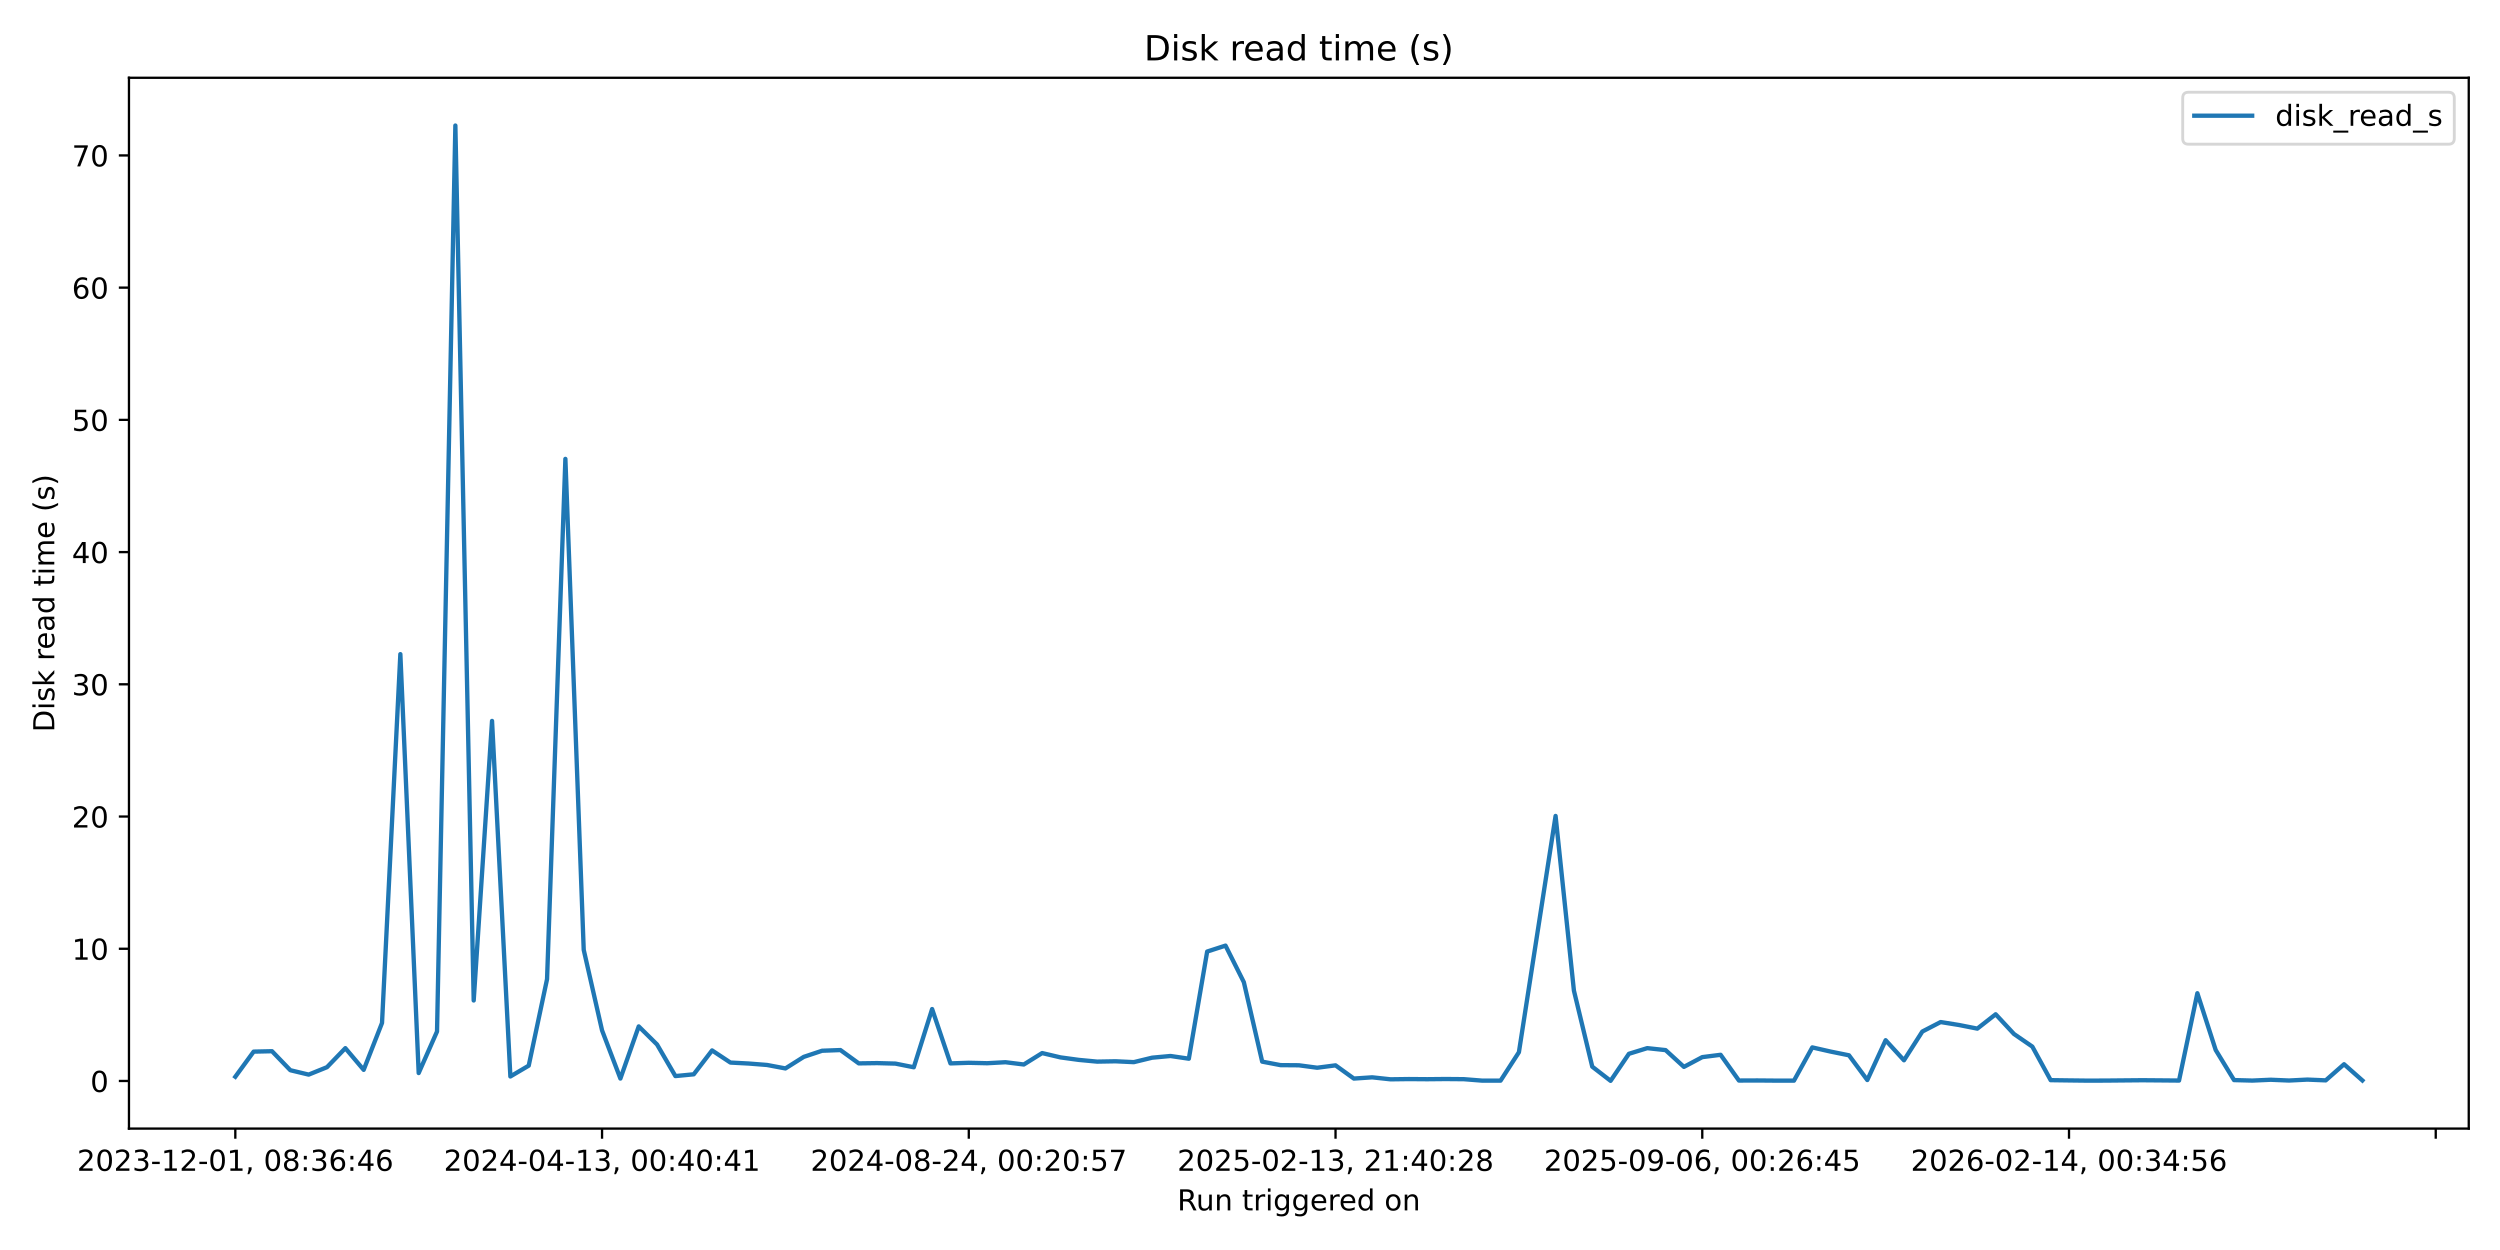
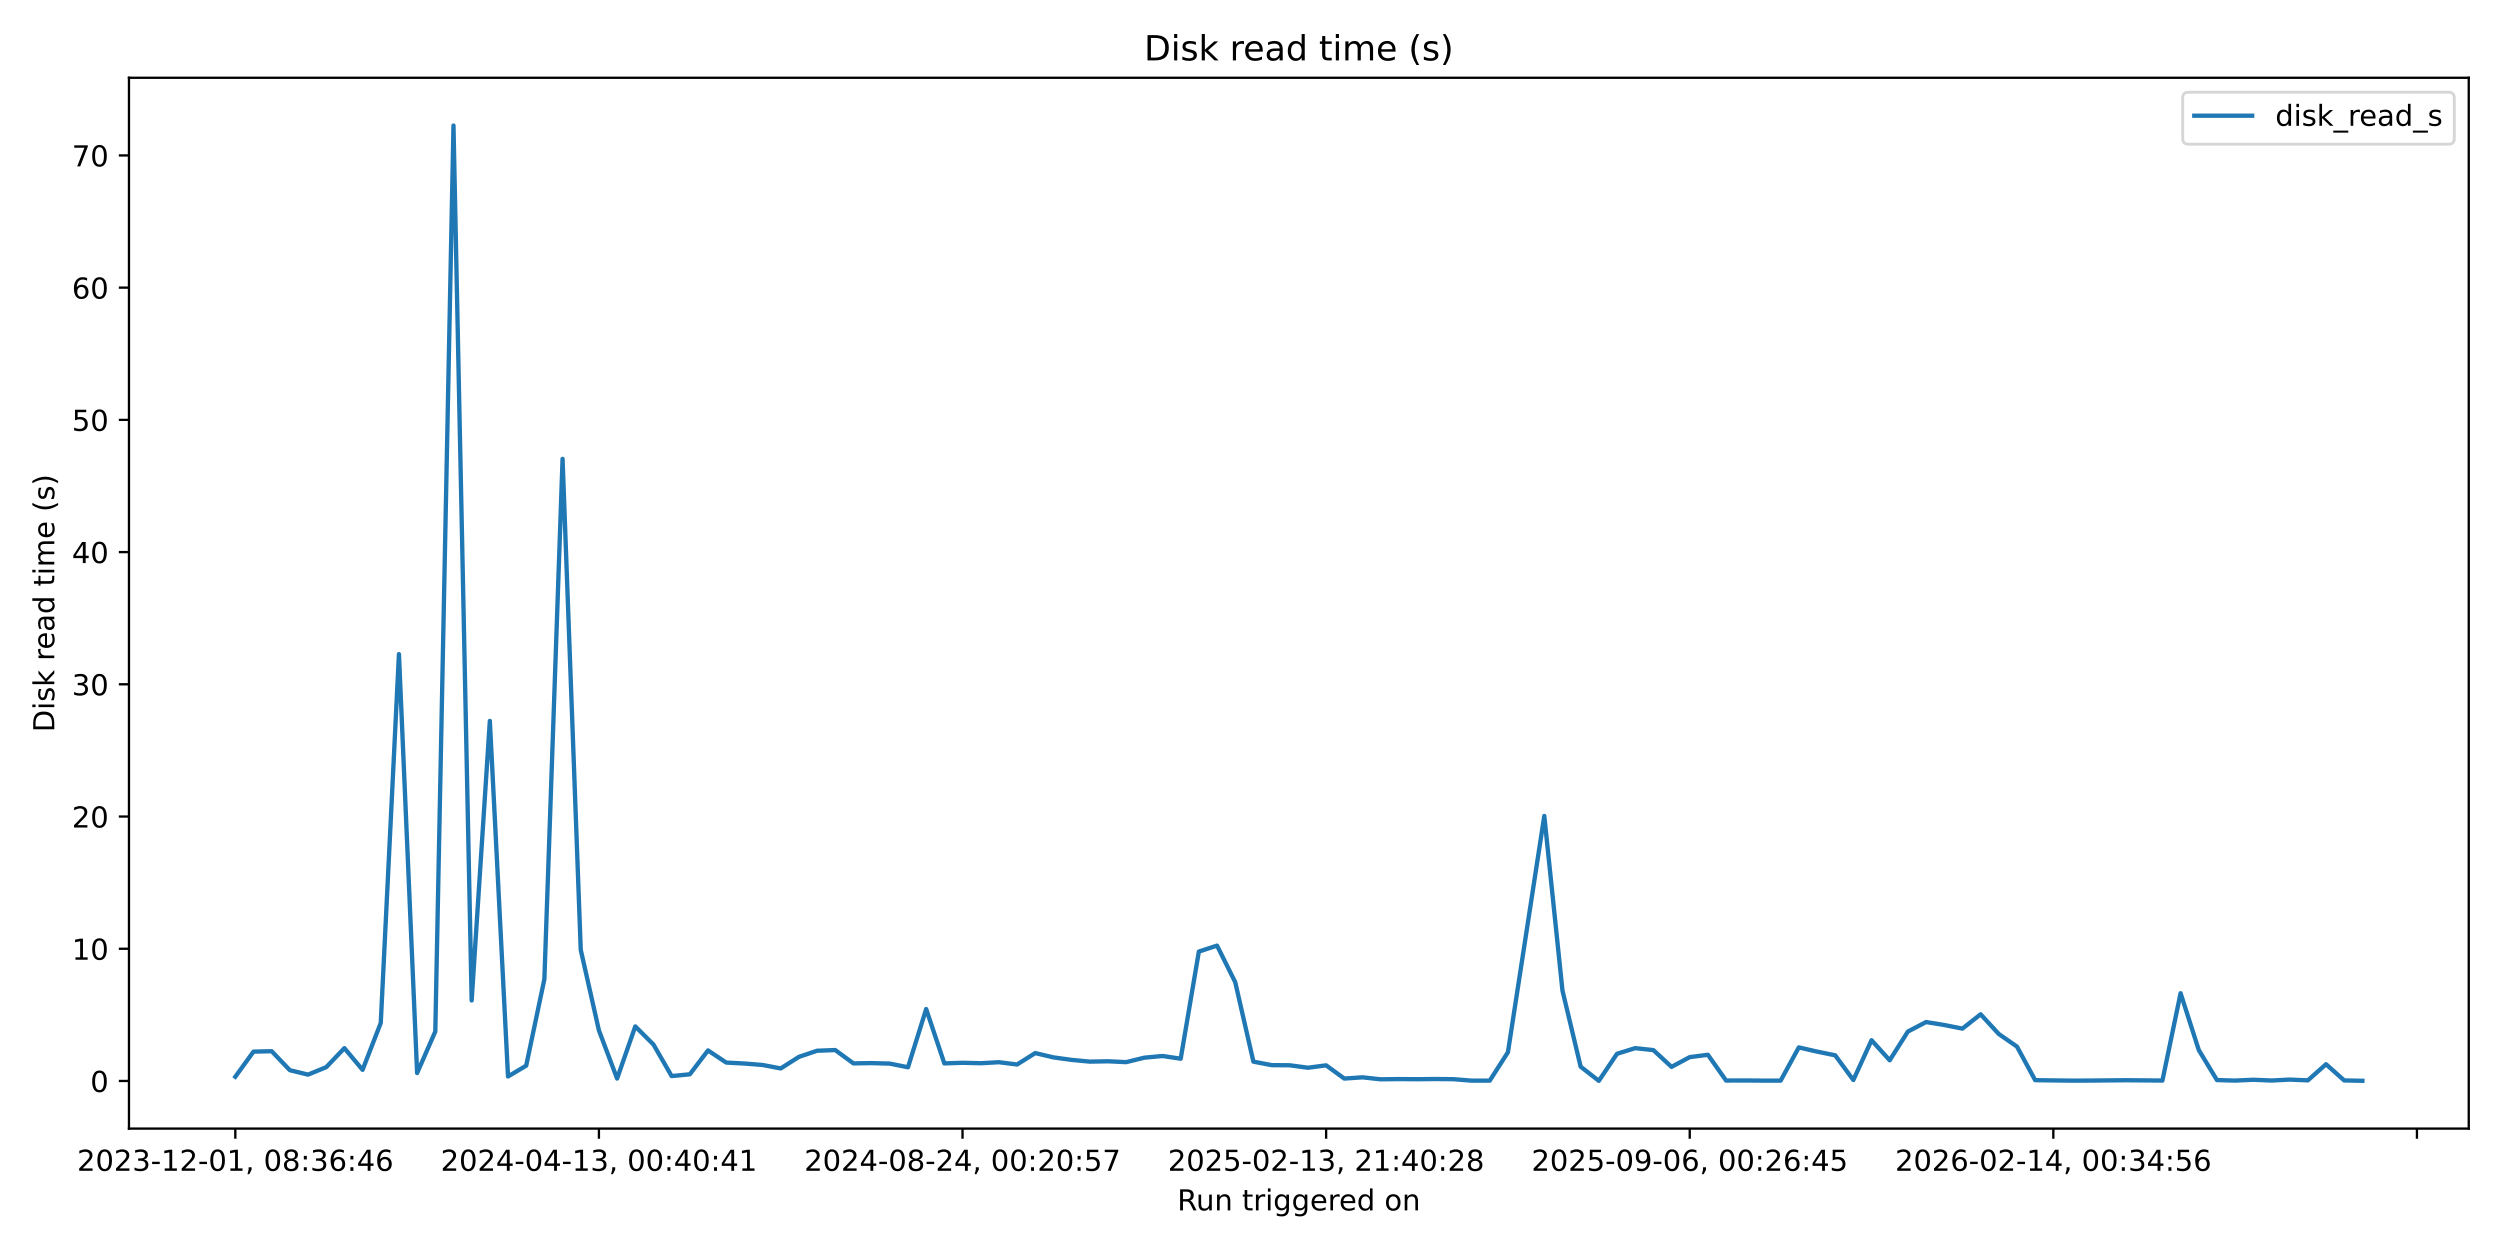
<svg xmlns="http://www.w3.org/2000/svg" xmlns:xlink="http://www.w3.org/1999/xlink" width="864pt" height="432pt" viewBox="0 0 864 432" version="1.1">
  <defs>
    <style type="text/css">*{stroke-linejoin: round; stroke-linecap: butt}</style>
  </defs>
  <g id="figure_1">
    <g id="patch_1">
      <path d="M 0 432  L 864 432  L 864 0  L 0 0  z " style="fill: #ffffff" />
    </g>
    <g id="axes_1">
      <g id="patch_2">
        <path d="M 44.57 390.04  L 853.2 390.04  L 853.2 26.88  L 44.57 26.88  z " style="fill: #ffffff" />
      </g>
      <g id="matplotlib.axis_1">
        <g id="xtick_1">
          <g id="line2d_1">
            <defs>
-               <path id="mb5b888c099" d="M 0 0  L 0 3.5  " style="stroke: #000000; stroke-width: 0.8" />
+               <path id="m5e1fecf6b5" d="M 0 0  L 0 3.5  " style="stroke: #000000; stroke-width: 0.8" />
            </defs>
            <g>
-               <use xlink:href="#mb5b888c099" x="81.326" y="390.04" style="stroke: #000000; stroke-width: 0.8" />
+               <use xlink:href="#m5e1fecf6b5" x="81.326" y="390.04" style="stroke: #000000; stroke-width: 0.8" />
            </g>
          </g>
          <g id="text_1">
            <g transform="translate(26.63372 404.6384) scale(0.1 -0.1)">
              <defs>
                <path id="DejaVuSans-32" d="M 1228 531  L 3431 531  L 3431 0  L 469 0  L 469 531  Q 828 903 1448 1529  Q 2069 2156 2228 2338  Q 2531 2678 2651 2914  Q 2772 3150 2772 3378  Q 2772 3750 2511 3984  Q 2250 4219 1831 4219  Q 1534 4219 1204 4116  Q 875 4013 500 3803  L 500 4441  Q 881 4594 1212 4672  Q 1544 4750 1819 4750  Q 2544 4750 2975 4387  Q 3406 4025 3406 3419  Q 3406 3131 3298 2873  Q 3191 2616 2906 2266  Q 2828 2175 2409 1742  Q 1991 1309 1228 531  z " transform="scale(0.015625)" />
                <path id="DejaVuSans-30" d="M 2034 4250  Q 1547 4250 1301 3770  Q 1056 3291 1056 2328  Q 1056 1369 1301 889  Q 1547 409 2034 409  Q 2525 409 2770 889  Q 3016 1369 3016 2328  Q 3016 3291 2770 3770  Q 2525 4250 2034 4250  z M 2034 4750  Q 2819 4750 3233 4129  Q 3647 3509 3647 2328  Q 3647 1150 3233 529  Q 2819 -91 2034 -91  Q 1250 -91 836 529  Q 422 1150 422 2328  Q 422 3509 836 4129  Q 1250 4750 2034 4750  z " transform="scale(0.015625)" />
                <path id="DejaVuSans-33" d="M 2597 2516  Q 3050 2419 3304 2112  Q 3559 1806 3559 1356  Q 3559 666 3084 287  Q 2609 -91 1734 -91  Q 1441 -91 1130 -33  Q 819 25 488 141  L 488 750  Q 750 597 1062 519  Q 1375 441 1716 441  Q 2309 441 2620 675  Q 2931 909 2931 1356  Q 2931 1769 2642 2001  Q 2353 2234 1838 2234  L 1294 2234  L 1294 2753  L 1863 2753  Q 2328 2753 2575 2939  Q 2822 3125 2822 3475  Q 2822 3834 2567 4026  Q 2313 4219 1838 4219  Q 1578 4219 1281 4162  Q 984 4106 628 3988  L 628 4550  Q 988 4650 1302 4700  Q 1616 4750 1894 4750  Q 2613 4750 3031 4423  Q 3450 4097 3450 3541  Q 3450 3153 3228 2886  Q 3006 2619 2597 2516  z " transform="scale(0.015625)" />
                <path id="DejaVuSans-2d" d="M 313 2009  L 1997 2009  L 1997 1497  L 313 1497  L 313 2009  z " transform="scale(0.015625)" />
                <path id="DejaVuSans-31" d="M 794 531  L 1825 531  L 1825 4091  L 703 3866  L 703 4441  L 1819 4666  L 2450 4666  L 2450 531  L 3481 531  L 3481 0  L 794 0  L 794 531  z " transform="scale(0.015625)" />
                <path id="DejaVuSans-2c" d="M 750 794  L 1409 794  L 1409 256  L 897 -744  L 494 -744  L 750 256  L 750 794  z " transform="scale(0.015625)" />
                <path id="DejaVuSans-20" transform="scale(0.015625)" />
                <path id="DejaVuSans-38" d="M 2034 2216  Q 1584 2216 1326 1975  Q 1069 1734 1069 1313  Q 1069 891 1326 650  Q 1584 409 2034 409  Q 2484 409 2743 651  Q 3003 894 3003 1313  Q 3003 1734 2745 1975  Q 2488 2216 2034 2216  z M 1403 2484  Q 997 2584 770 2862  Q 544 3141 544 3541  Q 544 4100 942 4425  Q 1341 4750 2034 4750  Q 2731 4750 3128 4425  Q 3525 4100 3525 3541  Q 3525 3141 3298 2862  Q 3072 2584 2669 2484  Q 3125 2378 3379 2068  Q 3634 1759 3634 1313  Q 3634 634 3220 271  Q 2806 -91 2034 -91  Q 1263 -91 848 271  Q 434 634 434 1313  Q 434 1759 690 2068  Q 947 2378 1403 2484  z M 1172 3481  Q 1172 3119 1398 2916  Q 1625 2713 2034 2713  Q 2441 2713 2670 2916  Q 2900 3119 2900 3481  Q 2900 3844 2670 4047  Q 2441 4250 2034 4250  Q 1625 4250 1398 4047  Q 1172 3844 1172 3481  z " transform="scale(0.015625)" />
                <path id="DejaVuSans-3a" d="M 750 794  L 1409 794  L 1409 0  L 750 0  L 750 794  z M 750 3309  L 1409 3309  L 1409 2516  L 750 2516  L 750 3309  z " transform="scale(0.015625)" />
                <path id="DejaVuSans-36" d="M 2113 2584  Q 1688 2584 1439 2293  Q 1191 2003 1191 1497  Q 1191 994 1439 701  Q 1688 409 2113 409  Q 2538 409 2786 701  Q 3034 994 3034 1497  Q 3034 2003 2786 2293  Q 2538 2584 2113 2584  z M 3366 4563  L 3366 3988  Q 3128 4100 2886 4159  Q 2644 4219 2406 4219  Q 1781 4219 1451 3797  Q 1122 3375 1075 2522  Q 1259 2794 1537 2939  Q 1816 3084 2150 3084  Q 2853 3084 3261 2657  Q 3669 2231 3669 1497  Q 3669 778 3244 343  Q 2819 -91 2113 -91  Q 1303 -91 875 529  Q 447 1150 447 2328  Q 447 3434 972 4092  Q 1497 4750 2381 4750  Q 2619 4750 2861 4703  Q 3103 4656 3366 4563  z " transform="scale(0.015625)" />
                <path id="DejaVuSans-34" d="M 2419 4116  L 825 1625  L 2419 1625  L 2419 4116  z M 2253 4666  L 3047 4666  L 3047 1625  L 3713 1625  L 3713 1100  L 3047 1100  L 3047 0  L 2419 0  L 2419 1100  L 313 1100  L 313 1709  L 2253 4666  z " transform="scale(0.015625)" />
              </defs>
              <use xlink:href="#DejaVuSans-32" />
              <use xlink:href="#DejaVuSans-30" transform="translate(63.62305 0)" />
              <use xlink:href="#DejaVuSans-32" transform="translate(127.2461 0)" />
              <use xlink:href="#DejaVuSans-33" transform="translate(190.8691 0)" />
              <use xlink:href="#DejaVuSans-2d" transform="translate(254.4922 0)" />
              <use xlink:href="#DejaVuSans-31" transform="translate(290.5762 0)" />
              <use xlink:href="#DejaVuSans-32" transform="translate(354.1992 0)" />
              <use xlink:href="#DejaVuSans-2d" transform="translate(417.8223 0)" />
              <use xlink:href="#DejaVuSans-30" transform="translate(453.9062 0)" />
              <use xlink:href="#DejaVuSans-31" transform="translate(517.5293 0)" />
              <use xlink:href="#DejaVuSans-2c" transform="translate(581.1523 0)" />
              <use xlink:href="#DejaVuSans-20" transform="translate(612.9395 0)" />
              <use xlink:href="#DejaVuSans-30" transform="translate(644.7266 0)" />
              <use xlink:href="#DejaVuSans-38" transform="translate(708.3496 0)" />
              <use xlink:href="#DejaVuSans-3a" transform="translate(771.9727 0)" />
              <use xlink:href="#DejaVuSans-33" transform="translate(805.6641 0)" />
              <use xlink:href="#DejaVuSans-36" transform="translate(869.2871 0)" />
              <use xlink:href="#DejaVuSans-3a" transform="translate(932.9102 0)" />
              <use xlink:href="#DejaVuSans-34" transform="translate(966.6016 0)" />
              <use xlink:href="#DejaVuSans-36" transform="translate(1030.225 0)" />
            </g>
          </g>
        </g>
        <g id="xtick_2">
          <g id="line2d_2">
            <g>
-               <use xlink:href="#mb5b888c099" x="208.07" y="390.04" style="stroke: #000000; stroke-width: 0.8" />
+               <use xlink:href="#m5e1fecf6b5" x="206.987" y="390.04" style="stroke: #000000; stroke-width: 0.8" />
            </g>
          </g>
          <g id="text_2">
-             <g transform="translate(153.3782 404.6384) scale(0.1 -0.1)">
+             <g transform="translate(152.2949 404.6384) scale(0.1 -0.1)">
              <use xlink:href="#DejaVuSans-32" />
              <use xlink:href="#DejaVuSans-30" transform="translate(63.62305 0)" />
              <use xlink:href="#DejaVuSans-32" transform="translate(127.2461 0)" />
              <use xlink:href="#DejaVuSans-34" transform="translate(190.8691 0)" />
              <use xlink:href="#DejaVuSans-2d" transform="translate(254.4922 0)" />
              <use xlink:href="#DejaVuSans-30" transform="translate(290.5762 0)" />
              <use xlink:href="#DejaVuSans-34" transform="translate(354.1992 0)" />
              <use xlink:href="#DejaVuSans-2d" transform="translate(417.8223 0)" />
              <use xlink:href="#DejaVuSans-31" transform="translate(453.9062 0)" />
              <use xlink:href="#DejaVuSans-33" transform="translate(517.5293 0)" />
              <use xlink:href="#DejaVuSans-2c" transform="translate(581.1523 0)" />
              <use xlink:href="#DejaVuSans-20" transform="translate(612.9395 0)" />
              <use xlink:href="#DejaVuSans-30" transform="translate(644.7266 0)" />
              <use xlink:href="#DejaVuSans-30" transform="translate(708.3496 0)" />
              <use xlink:href="#DejaVuSans-3a" transform="translate(771.9727 0)" />
              <use xlink:href="#DejaVuSans-34" transform="translate(805.6641 0)" />
              <use xlink:href="#DejaVuSans-30" transform="translate(869.2871 0)" />
              <use xlink:href="#DejaVuSans-3a" transform="translate(932.9102 0)" />
              <use xlink:href="#DejaVuSans-34" transform="translate(966.6016 0)" />
              <use xlink:href="#DejaVuSans-31" transform="translate(1030.225 0)" />
            </g>
          </g>
        </g>
        <g id="xtick_3">
          <g id="line2d_3">
            <g>
-               <use xlink:href="#mb5b888c099" x="334.815" y="390.04" style="stroke: #000000; stroke-width: 0.8" />
+               <use xlink:href="#m5e1fecf6b5" x="332.648" y="390.04" style="stroke: #000000; stroke-width: 0.8" />
            </g>
          </g>
          <g id="text_3">
-             <g transform="translate(280.1227 404.6384) scale(0.1 -0.1)">
+             <g transform="translate(277.9562 404.6384) scale(0.1 -0.1)">
              <defs>
                <path id="DejaVuSans-35" d="M 691 4666  L 3169 4666  L 3169 4134  L 1269 4134  L 1269 2991  Q 1406 3038 1543 3061  Q 1681 3084 1819 3084  Q 2600 3084 3056 2656  Q 3513 2228 3513 1497  Q 3513 744 3044 326  Q 2575 -91 1722 -91  Q 1428 -91 1123 -41  Q 819 9 494 109  L 494 744  Q 775 591 1075 516  Q 1375 441 1709 441  Q 2250 441 2565 725  Q 2881 1009 2881 1497  Q 2881 1984 2565 2268  Q 2250 2553 1709 2553  Q 1456 2553 1204 2497  Q 953 2441 691 2322  L 691 4666  z " transform="scale(0.015625)" />
                <path id="DejaVuSans-37" d="M 525 4666  L 3525 4666  L 3525 4397  L 1831 0  L 1172 0  L 2766 4134  L 525 4134  L 525 4666  z " transform="scale(0.015625)" />
              </defs>
              <use xlink:href="#DejaVuSans-32" />
              <use xlink:href="#DejaVuSans-30" transform="translate(63.62305 0)" />
              <use xlink:href="#DejaVuSans-32" transform="translate(127.2461 0)" />
              <use xlink:href="#DejaVuSans-34" transform="translate(190.8691 0)" />
              <use xlink:href="#DejaVuSans-2d" transform="translate(254.4922 0)" />
              <use xlink:href="#DejaVuSans-30" transform="translate(290.5762 0)" />
              <use xlink:href="#DejaVuSans-38" transform="translate(354.1992 0)" />
              <use xlink:href="#DejaVuSans-2d" transform="translate(417.8223 0)" />
              <use xlink:href="#DejaVuSans-32" transform="translate(453.9062 0)" />
              <use xlink:href="#DejaVuSans-34" transform="translate(517.5293 0)" />
              <use xlink:href="#DejaVuSans-2c" transform="translate(581.1523 0)" />
              <use xlink:href="#DejaVuSans-20" transform="translate(612.9395 0)" />
              <use xlink:href="#DejaVuSans-30" transform="translate(644.7266 0)" />
              <use xlink:href="#DejaVuSans-30" transform="translate(708.3496 0)" />
              <use xlink:href="#DejaVuSans-3a" transform="translate(771.9727 0)" />
              <use xlink:href="#DejaVuSans-32" transform="translate(805.6641 0)" />
              <use xlink:href="#DejaVuSans-30" transform="translate(869.2871 0)" />
              <use xlink:href="#DejaVuSans-3a" transform="translate(932.9102 0)" />
              <use xlink:href="#DejaVuSans-35" transform="translate(966.6016 0)" />
              <use xlink:href="#DejaVuSans-37" transform="translate(1030.225 0)" />
            </g>
          </g>
        </g>
        <g id="xtick_4">
          <g id="line2d_4">
            <g>
-               <use xlink:href="#mb5b888c099" x="461.559" y="390.04" style="stroke: #000000; stroke-width: 0.8" />
+               <use xlink:href="#m5e1fecf6b5" x="458.31" y="390.04" style="stroke: #000000; stroke-width: 0.8" />
            </g>
          </g>
          <g id="text_4">
-             <g transform="translate(406.8673 404.6384) scale(0.1 -0.1)">
+             <g transform="translate(403.6174 404.6384) scale(0.1 -0.1)">
              <use xlink:href="#DejaVuSans-32" />
              <use xlink:href="#DejaVuSans-30" transform="translate(63.62305 0)" />
              <use xlink:href="#DejaVuSans-32" transform="translate(127.2461 0)" />
              <use xlink:href="#DejaVuSans-35" transform="translate(190.8691 0)" />
              <use xlink:href="#DejaVuSans-2d" transform="translate(254.4922 0)" />
              <use xlink:href="#DejaVuSans-30" transform="translate(290.5762 0)" />
              <use xlink:href="#DejaVuSans-32" transform="translate(354.1992 0)" />
              <use xlink:href="#DejaVuSans-2d" transform="translate(417.8223 0)" />
              <use xlink:href="#DejaVuSans-31" transform="translate(453.9062 0)" />
              <use xlink:href="#DejaVuSans-33" transform="translate(517.5293 0)" />
              <use xlink:href="#DejaVuSans-2c" transform="translate(581.1523 0)" />
              <use xlink:href="#DejaVuSans-20" transform="translate(612.9395 0)" />
              <use xlink:href="#DejaVuSans-32" transform="translate(644.7266 0)" />
              <use xlink:href="#DejaVuSans-31" transform="translate(708.3496 0)" />
              <use xlink:href="#DejaVuSans-3a" transform="translate(771.9727 0)" />
              <use xlink:href="#DejaVuSans-34" transform="translate(805.6641 0)" />
              <use xlink:href="#DejaVuSans-30" transform="translate(869.2871 0)" />
              <use xlink:href="#DejaVuSans-3a" transform="translate(932.9102 0)" />
              <use xlink:href="#DejaVuSans-32" transform="translate(966.6016 0)" />
              <use xlink:href="#DejaVuSans-38" transform="translate(1030.225 0)" />
            </g>
          </g>
        </g>
        <g id="xtick_5">
          <g id="line2d_5">
            <g>
-               <use xlink:href="#mb5b888c099" x="588.304" y="390.04" style="stroke: #000000; stroke-width: 0.8" />
+               <use xlink:href="#m5e1fecf6b5" x="583.971" y="390.04" style="stroke: #000000; stroke-width: 0.8" />
            </g>
          </g>
          <g id="text_5">
-             <g transform="translate(533.6118 404.6384) scale(0.1 -0.1)">
+             <g transform="translate(529.2786 404.6384) scale(0.1 -0.1)">
              <defs>
                <path id="DejaVuSans-39" d="M 703 97  L 703 672  Q 941 559 1184 500  Q 1428 441 1663 441  Q 2288 441 2617 861  Q 2947 1281 2994 2138  Q 2813 1869 2534 1725  Q 2256 1581 1919 1581  Q 1219 1581 811 2004  Q 403 2428 403 3163  Q 403 3881 828 4315  Q 1253 4750 1959 4750  Q 2769 4750 3195 4129  Q 3622 3509 3622 2328  Q 3622 1225 3098 567  Q 2575 -91 1691 -91  Q 1453 -91 1209 -44  Q 966 3 703 97  z M 1959 2075  Q 2384 2075 2632 2365  Q 2881 2656 2881 3163  Q 2881 3666 2632 3958  Q 2384 4250 1959 4250  Q 1534 4250 1286 3958  Q 1038 3666 1038 3163  Q 1038 2656 1286 2365  Q 1534 2075 1959 2075  z " transform="scale(0.015625)" />
              </defs>
              <use xlink:href="#DejaVuSans-32" />
              <use xlink:href="#DejaVuSans-30" transform="translate(63.62305 0)" />
              <use xlink:href="#DejaVuSans-32" transform="translate(127.2461 0)" />
              <use xlink:href="#DejaVuSans-35" transform="translate(190.8691 0)" />
              <use xlink:href="#DejaVuSans-2d" transform="translate(254.4922 0)" />
              <use xlink:href="#DejaVuSans-30" transform="translate(290.5762 0)" />
              <use xlink:href="#DejaVuSans-39" transform="translate(354.1992 0)" />
              <use xlink:href="#DejaVuSans-2d" transform="translate(417.8223 0)" />
              <use xlink:href="#DejaVuSans-30" transform="translate(453.9062 0)" />
              <use xlink:href="#DejaVuSans-36" transform="translate(517.5293 0)" />
              <use xlink:href="#DejaVuSans-2c" transform="translate(581.1523 0)" />
              <use xlink:href="#DejaVuSans-20" transform="translate(612.9395 0)" />
              <use xlink:href="#DejaVuSans-30" transform="translate(644.7266 0)" />
              <use xlink:href="#DejaVuSans-30" transform="translate(708.3496 0)" />
              <use xlink:href="#DejaVuSans-3a" transform="translate(771.9727 0)" />
              <use xlink:href="#DejaVuSans-32" transform="translate(805.6641 0)" />
              <use xlink:href="#DejaVuSans-36" transform="translate(869.2871 0)" />
              <use xlink:href="#DejaVuSans-3a" transform="translate(932.9102 0)" />
              <use xlink:href="#DejaVuSans-34" transform="translate(966.6016 0)" />
              <use xlink:href="#DejaVuSans-35" transform="translate(1030.225 0)" />
            </g>
          </g>
        </g>
        <g id="xtick_6">
          <g id="line2d_6">
            <g>
-               <use xlink:href="#mb5b888c099" x="715.048" y="390.04" style="stroke: #000000; stroke-width: 0.8" />
+               <use xlink:href="#m5e1fecf6b5" x="709.632" y="390.04" style="stroke: #000000; stroke-width: 0.8" />
            </g>
          </g>
          <g id="text_6">
-             <g transform="translate(660.3563 404.6384) scale(0.1 -0.1)">
+             <g transform="translate(654.9399 404.6384) scale(0.1 -0.1)">
              <use xlink:href="#DejaVuSans-32" />
              <use xlink:href="#DejaVuSans-30" transform="translate(63.62305 0)" />
              <use xlink:href="#DejaVuSans-32" transform="translate(127.2461 0)" />
              <use xlink:href="#DejaVuSans-36" transform="translate(190.8691 0)" />
              <use xlink:href="#DejaVuSans-2d" transform="translate(254.4922 0)" />
              <use xlink:href="#DejaVuSans-30" transform="translate(290.5762 0)" />
              <use xlink:href="#DejaVuSans-32" transform="translate(354.1992 0)" />
              <use xlink:href="#DejaVuSans-2d" transform="translate(417.8223 0)" />
              <use xlink:href="#DejaVuSans-31" transform="translate(453.9062 0)" />
              <use xlink:href="#DejaVuSans-34" transform="translate(517.5293 0)" />
              <use xlink:href="#DejaVuSans-2c" transform="translate(581.1523 0)" />
              <use xlink:href="#DejaVuSans-20" transform="translate(612.9395 0)" />
              <use xlink:href="#DejaVuSans-30" transform="translate(644.7266 0)" />
              <use xlink:href="#DejaVuSans-30" transform="translate(708.3496 0)" />
              <use xlink:href="#DejaVuSans-3a" transform="translate(771.9727 0)" />
              <use xlink:href="#DejaVuSans-33" transform="translate(805.6641 0)" />
              <use xlink:href="#DejaVuSans-34" transform="translate(869.2871 0)" />
              <use xlink:href="#DejaVuSans-3a" transform="translate(932.9102 0)" />
              <use xlink:href="#DejaVuSans-35" transform="translate(966.6016 0)" />
              <use xlink:href="#DejaVuSans-36" transform="translate(1030.225 0)" />
            </g>
          </g>
        </g>
        <g id="xtick_7">
          <g id="line2d_7">
            <g>
-               <use xlink:href="#mb5b888c099" x="841.793" y="390.04" style="stroke: #000000; stroke-width: 0.8" />
+               <use xlink:href="#m5e1fecf6b5" x="835.293" y="390.04" style="stroke: #000000; stroke-width: 0.8" />
            </g>
          </g>
        </g>
        <g id="text_7">
          <g transform="translate(406.8686 418.3166) scale(0.1 -0.1)">
            <defs>
              <path id="DejaVuSans-52" d="M 2841 2188  Q 3044 2119 3236 1894  Q 3428 1669 3622 1275  L 4263 0  L 3584 0  L 2988 1197  Q 2756 1666 2539 1819  Q 2322 1972 1947 1972  L 1259 1972  L 1259 0  L 628 0  L 628 4666  L 2053 4666  Q 2853 4666 3247 4331  Q 3641 3997 3641 3322  Q 3641 2881 3436 2590  Q 3231 2300 2841 2188  z M 1259 4147  L 1259 2491  L 2053 2491  Q 2509 2491 2742 2702  Q 2975 2913 2975 3322  Q 2975 3731 2742 3939  Q 2509 4147 2053 4147  L 1259 4147  z " transform="scale(0.015625)" />
              <path id="DejaVuSans-75" d="M 544 1381  L 544 3500  L 1119 3500  L 1119 1403  Q 1119 906 1312 657  Q 1506 409 1894 409  Q 2359 409 2629 706  Q 2900 1003 2900 1516  L 2900 3500  L 3475 3500  L 3475 0  L 2900 0  L 2900 538  Q 2691 219 2414 64  Q 2138 -91 1772 -91  Q 1169 -91 856 284  Q 544 659 544 1381  z M 1991 3584  L 1991 3584  z " transform="scale(0.015625)" />
              <path id="DejaVuSans-6e" d="M 3513 2113  L 3513 0  L 2938 0  L 2938 2094  Q 2938 2591 2744 2837  Q 2550 3084 2163 3084  Q 1697 3084 1428 2787  Q 1159 2491 1159 1978  L 1159 0  L 581 0  L 581 3500  L 1159 3500  L 1159 2956  Q 1366 3272 1645 3428  Q 1925 3584 2291 3584  Q 2894 3584 3203 3211  Q 3513 2838 3513 2113  z " transform="scale(0.015625)" />
              <path id="DejaVuSans-74" d="M 1172 4494  L 1172 3500  L 2356 3500  L 2356 3053  L 1172 3053  L 1172 1153  Q 1172 725 1289 603  Q 1406 481 1766 481  L 2356 481  L 2356 0  L 1766 0  Q 1100 0 847 248  Q 594 497 594 1153  L 594 3053  L 172 3053  L 172 3500  L 594 3500  L 594 4494  L 1172 4494  z " transform="scale(0.015625)" />
              <path id="DejaVuSans-72" d="M 2631 2963  Q 2534 3019 2420 3045  Q 2306 3072 2169 3072  Q 1681 3072 1420 2755  Q 1159 2438 1159 1844  L 1159 0  L 581 0  L 581 3500  L 1159 3500  L 1159 2956  Q 1341 3275 1631 3429  Q 1922 3584 2338 3584  Q 2397 3584 2469 3576  Q 2541 3569 2628 3553  L 2631 2963  z " transform="scale(0.015625)" />
              <path id="DejaVuSans-69" d="M 603 3500  L 1178 3500  L 1178 0  L 603 0  L 603 3500  z M 603 4863  L 1178 4863  L 1178 4134  L 603 4134  L 603 4863  z " transform="scale(0.015625)" />
              <path id="DejaVuSans-67" d="M 2906 1791  Q 2906 2416 2648 2759  Q 2391 3103 1925 3103  Q 1463 3103 1205 2759  Q 947 2416 947 1791  Q 947 1169 1205 825  Q 1463 481 1925 481  Q 2391 481 2648 825  Q 2906 1169 2906 1791  z M 3481 434  Q 3481 -459 3084 -895  Q 2688 -1331 1869 -1331  Q 1566 -1331 1297 -1286  Q 1028 -1241 775 -1147  L 775 -588  Q 1028 -725 1275 -790  Q 1522 -856 1778 -856  Q 2344 -856 2625 -561  Q 2906 -266 2906 331  L 2906 616  Q 2728 306 2450 153  Q 2172 0 1784 0  Q 1141 0 747 490  Q 353 981 353 1791  Q 353 2603 747 3093  Q 1141 3584 1784 3584  Q 2172 3584 2450 3431  Q 2728 3278 2906 2969  L 2906 3500  L 3481 3500  L 3481 434  z " transform="scale(0.015625)" />
              <path id="DejaVuSans-65" d="M 3597 1894  L 3597 1613  L 953 1613  Q 991 1019 1311 708  Q 1631 397 2203 397  Q 2534 397 2845 478  Q 3156 559 3463 722  L 3463 178  Q 3153 47 2828 -22  Q 2503 -91 2169 -91  Q 1331 -91 842 396  Q 353 884 353 1716  Q 353 2575 817 3079  Q 1281 3584 2069 3584  Q 2775 3584 3186 3129  Q 3597 2675 3597 1894  z M 3022 2063  Q 3016 2534 2758 2815  Q 2500 3097 2075 3097  Q 1594 3097 1305 2825  Q 1016 2553 972 2059  L 3022 2063  z " transform="scale(0.015625)" />
              <path id="DejaVuSans-64" d="M 2906 2969  L 2906 4863  L 3481 4863  L 3481 0  L 2906 0  L 2906 525  Q 2725 213 2448 61  Q 2172 -91 1784 -91  Q 1150 -91 751 415  Q 353 922 353 1747  Q 353 2572 751 3078  Q 1150 3584 1784 3584  Q 2172 3584 2448 3432  Q 2725 3281 2906 2969  z M 947 1747  Q 947 1113 1208 752  Q 1469 391 1925 391  Q 2381 391 2643 752  Q 2906 1113 2906 1747  Q 2906 2381 2643 2742  Q 2381 3103 1925 3103  Q 1469 3103 1208 2742  Q 947 2381 947 1747  z " transform="scale(0.015625)" />
              <path id="DejaVuSans-6f" d="M 1959 3097  Q 1497 3097 1228 2736  Q 959 2375 959 1747  Q 959 1119 1226 758  Q 1494 397 1959 397  Q 2419 397 2687 759  Q 2956 1122 2956 1747  Q 2956 2369 2687 2733  Q 2419 3097 1959 3097  z M 1959 3584  Q 2709 3584 3137 3096  Q 3566 2609 3566 1747  Q 3566 888 3137 398  Q 2709 -91 1959 -91  Q 1206 -91 779 398  Q 353 888 353 1747  Q 353 2609 779 3096  Q 1206 3584 1959 3584  z " transform="scale(0.015625)" />
            </defs>
            <use xlink:href="#DejaVuSans-52" />
            <use xlink:href="#DejaVuSans-75" transform="translate(64.98242 0)" />
            <use xlink:href="#DejaVuSans-6e" transform="translate(128.3613 0)" />
            <use xlink:href="#DejaVuSans-20" transform="translate(191.7402 0)" />
            <use xlink:href="#DejaVuSans-74" transform="translate(223.5273 0)" />
            <use xlink:href="#DejaVuSans-72" transform="translate(262.7363 0)" />
            <use xlink:href="#DejaVuSans-69" transform="translate(303.8496 0)" />
            <use xlink:href="#DejaVuSans-67" transform="translate(331.6328 0)" />
            <use xlink:href="#DejaVuSans-67" transform="translate(395.1094 0)" />
            <use xlink:href="#DejaVuSans-65" transform="translate(458.5859 0)" />
            <use xlink:href="#DejaVuSans-72" transform="translate(520.1094 0)" />
            <use xlink:href="#DejaVuSans-65" transform="translate(558.9727 0)" />
            <use xlink:href="#DejaVuSans-64" transform="translate(620.4961 0)" />
            <use xlink:href="#DejaVuSans-20" transform="translate(683.9727 0)" />
            <use xlink:href="#DejaVuSans-6f" transform="translate(715.7598 0)" />
            <use xlink:href="#DejaVuSans-6e" transform="translate(776.9414 0)" />
          </g>
        </g>
      </g>
      <g id="matplotlib.axis_2">
        <g id="ytick_1">
          <g id="line2d_8">
            <defs>
-               <path id="mbeba07fb2e" d="M 0 0  L -3.5 0  " style="stroke: #000000; stroke-width: 0.8" />
+               <path id="md9bd1b56e4" d="M 0 0  L -3.5 0  " style="stroke: #000000; stroke-width: 0.8" />
            </defs>
            <g>
-               <use xlink:href="#mbeba07fb2e" x="44.57" y="373.588" style="stroke: #000000; stroke-width: 0.8" />
+               <use xlink:href="#md9bd1b56e4" x="44.57" y="373.588" style="stroke: #000000; stroke-width: 0.8" />
            </g>
          </g>
          <g id="text_8">
            <g transform="translate(31.2075 377.3868) scale(0.1 -0.1)">
              <use xlink:href="#DejaVuSans-30" />
            </g>
          </g>
        </g>
        <g id="ytick_2">
          <g id="line2d_9">
            <g>
-               <use xlink:href="#mbeba07fb2e" x="44.57" y="327.891" style="stroke: #000000; stroke-width: 0.8" />
+               <use xlink:href="#md9bd1b56e4" x="44.57" y="327.891" style="stroke: #000000; stroke-width: 0.8" />
            </g>
          </g>
          <g id="text_9">
            <g transform="translate(24.845 331.6906) scale(0.1 -0.1)">
              <use xlink:href="#DejaVuSans-31" />
              <use xlink:href="#DejaVuSans-30" transform="translate(63.62305 0)" />
            </g>
          </g>
        </g>
        <g id="ytick_3">
          <g id="line2d_10">
            <g>
-               <use xlink:href="#mbeba07fb2e" x="44.57" y="282.195" style="stroke: #000000; stroke-width: 0.8" />
+               <use xlink:href="#md9bd1b56e4" x="44.57" y="282.195" style="stroke: #000000; stroke-width: 0.8" />
            </g>
          </g>
          <g id="text_10">
            <g transform="translate(24.845 285.9945) scale(0.1 -0.1)">
              <use xlink:href="#DejaVuSans-32" />
              <use xlink:href="#DejaVuSans-30" transform="translate(63.62305 0)" />
            </g>
          </g>
        </g>
        <g id="ytick_4">
          <g id="line2d_11">
            <g>
-               <use xlink:href="#mbeba07fb2e" x="44.57" y="236.499" style="stroke: #000000; stroke-width: 0.8" />
+               <use xlink:href="#md9bd1b56e4" x="44.57" y="236.499" style="stroke: #000000; stroke-width: 0.8" />
            </g>
          </g>
          <g id="text_11">
            <g transform="translate(24.845 240.2984) scale(0.1 -0.1)">
              <use xlink:href="#DejaVuSans-33" />
              <use xlink:href="#DejaVuSans-30" transform="translate(63.62305 0)" />
            </g>
          </g>
        </g>
        <g id="ytick_5">
          <g id="line2d_12">
            <g>
-               <use xlink:href="#mbeba07fb2e" x="44.57" y="190.803" style="stroke: #000000; stroke-width: 0.8" />
+               <use xlink:href="#md9bd1b56e4" x="44.57" y="190.803" style="stroke: #000000; stroke-width: 0.8" />
            </g>
          </g>
          <g id="text_12">
            <g transform="translate(24.845 194.6022) scale(0.1 -0.1)">
              <use xlink:href="#DejaVuSans-34" />
              <use xlink:href="#DejaVuSans-30" transform="translate(63.62305 0)" />
            </g>
          </g>
        </g>
        <g id="ytick_6">
          <g id="line2d_13">
            <g>
-               <use xlink:href="#mbeba07fb2e" x="44.57" y="145.107" style="stroke: #000000; stroke-width: 0.8" />
+               <use xlink:href="#md9bd1b56e4" x="44.57" y="145.107" style="stroke: #000000; stroke-width: 0.8" />
            </g>
          </g>
          <g id="text_13">
            <g transform="translate(24.845 148.9061) scale(0.1 -0.1)">
              <use xlink:href="#DejaVuSans-35" />
              <use xlink:href="#DejaVuSans-30" transform="translate(63.62305 0)" />
            </g>
          </g>
        </g>
        <g id="ytick_7">
          <g id="line2d_14">
            <g>
-               <use xlink:href="#mbeba07fb2e" x="44.57" y="99.411" style="stroke: #000000; stroke-width: 0.8" />
+               <use xlink:href="#md9bd1b56e4" x="44.57" y="99.411" style="stroke: #000000; stroke-width: 0.8" />
            </g>
          </g>
          <g id="text_14">
            <g transform="translate(24.845 103.21) scale(0.1 -0.1)">
              <use xlink:href="#DejaVuSans-36" />
              <use xlink:href="#DejaVuSans-30" transform="translate(63.62305 0)" />
            </g>
          </g>
        </g>
        <g id="ytick_8">
          <g id="line2d_15">
            <g>
-               <use xlink:href="#mbeba07fb2e" x="44.57" y="53.715" style="stroke: #000000; stroke-width: 0.8" />
+               <use xlink:href="#md9bd1b56e4" x="44.57" y="53.715" style="stroke: #000000; stroke-width: 0.8" />
            </g>
          </g>
          <g id="text_15">
            <g transform="translate(24.845 57.51382) scale(0.1 -0.1)">
              <use xlink:href="#DejaVuSans-37" />
              <use xlink:href="#DejaVuSans-30" transform="translate(63.62305 0)" />
            </g>
          </g>
        </g>
        <g id="text_16">
          <g transform="translate(18.76531 253.0264) rotate(-90) scale(0.1 -0.1)">
            <defs>
              <path id="DejaVuSans-44" d="M 1259 4147  L 1259 519  L 2022 519  Q 2988 519 3436 956  Q 3884 1394 3884 2338  Q 3884 3275 3436 3711  Q 2988 4147 2022 4147  L 1259 4147  z M 628 4666  L 1925 4666  Q 3281 4666 3915 4102  Q 4550 3538 4550 2338  Q 4550 1131 3912 565  Q 3275 0 1925 0  L 628 0  L 628 4666  z " transform="scale(0.015625)" />
              <path id="DejaVuSans-73" d="M 2834 3397  L 2834 2853  Q 2591 2978 2328 3040  Q 2066 3103 1784 3103  Q 1356 3103 1142 2972  Q 928 2841 928 2578  Q 928 2378 1081 2264  Q 1234 2150 1697 2047  L 1894 2003  Q 2506 1872 2764 1633  Q 3022 1394 3022 966  Q 3022 478 2636 193  Q 2250 -91 1575 -91  Q 1294 -91 989 -36  Q 684 19 347 128  L 347 722  Q 666 556 975 473  Q 1284 391 1588 391  Q 1994 391 2212 530  Q 2431 669 2431 922  Q 2431 1156 2273 1281  Q 2116 1406 1581 1522  L 1381 1569  Q 847 1681 609 1914  Q 372 2147 372 2553  Q 372 3047 722 3315  Q 1072 3584 1716 3584  Q 2034 3584 2315 3537  Q 2597 3491 2834 3397  z " transform="scale(0.015625)" />
              <path id="DejaVuSans-6b" d="M 581 4863  L 1159 4863  L 1159 1991  L 2875 3500  L 3609 3500  L 1753 1863  L 3688 0  L 2938 0  L 1159 1709  L 1159 0  L 581 0  L 581 4863  z " transform="scale(0.015625)" />
              <path id="DejaVuSans-61" d="M 2194 1759  Q 1497 1759 1228 1600  Q 959 1441 959 1056  Q 959 750 1161 570  Q 1363 391 1709 391  Q 2188 391 2477 730  Q 2766 1069 2766 1631  L 2766 1759  L 2194 1759  z M 3341 1997  L 3341 0  L 2766 0  L 2766 531  Q 2569 213 2275 61  Q 1981 -91 1556 -91  Q 1019 -91 701 211  Q 384 513 384 1019  Q 384 1609 779 1909  Q 1175 2209 1959 2209  L 2766 2209  L 2766 2266  Q 2766 2663 2505 2880  Q 2244 3097 1772 3097  Q 1472 3097 1187 3025  Q 903 2953 641 2809  L 641 3341  Q 956 3463 1253 3523  Q 1550 3584 1831 3584  Q 2591 3584 2966 3190  Q 3341 2797 3341 1997  z " transform="scale(0.015625)" />
              <path id="DejaVuSans-6d" d="M 3328 2828  Q 3544 3216 3844 3400  Q 4144 3584 4550 3584  Q 5097 3584 5394 3201  Q 5691 2819 5691 2113  L 5691 0  L 5113 0  L 5113 2094  Q 5113 2597 4934 2840  Q 4756 3084 4391 3084  Q 3944 3084 3684 2787  Q 3425 2491 3425 1978  L 3425 0  L 2847 0  L 2847 2094  Q 2847 2600 2669 2842  Q 2491 3084 2119 3084  Q 1678 3084 1418 2786  Q 1159 2488 1159 1978  L 1159 0  L 581 0  L 581 3500  L 1159 3500  L 1159 2956  Q 1356 3278 1631 3431  Q 1906 3584 2284 3584  Q 2666 3584 2933 3390  Q 3200 3197 3328 2828  z " transform="scale(0.015625)" />
              <path id="DejaVuSans-28" d="M 1984 4856  Q 1566 4138 1362 3434  Q 1159 2731 1159 2009  Q 1159 1288 1364 580  Q 1569 -128 1984 -844  L 1484 -844  Q 1016 -109 783 600  Q 550 1309 550 2009  Q 550 2706 781 3412  Q 1013 4119 1484 4856  L 1984 4856  z " transform="scale(0.015625)" />
              <path id="DejaVuSans-29" d="M 513 4856  L 1013 4856  Q 1481 4119 1714 3412  Q 1947 2706 1947 2009  Q 1947 1309 1714 600  Q 1481 -109 1013 -844  L 513 -844  Q 928 -128 1133 580  Q 1338 1288 1338 2009  Q 1338 2731 1133 3434  Q 928 4138 513 4856  z " transform="scale(0.015625)" />
            </defs>
            <use xlink:href="#DejaVuSans-44" />
            <use xlink:href="#DejaVuSans-69" transform="translate(77.00195 0)" />
            <use xlink:href="#DejaVuSans-73" transform="translate(104.7852 0)" />
            <use xlink:href="#DejaVuSans-6b" transform="translate(156.8848 0)" />
            <use xlink:href="#DejaVuSans-20" transform="translate(214.7949 0)" />
            <use xlink:href="#DejaVuSans-72" transform="translate(246.582 0)" />
            <use xlink:href="#DejaVuSans-65" transform="translate(285.4453 0)" />
            <use xlink:href="#DejaVuSans-61" transform="translate(346.9688 0)" />
            <use xlink:href="#DejaVuSans-64" transform="translate(408.248 0)" />
            <use xlink:href="#DejaVuSans-20" transform="translate(471.7246 0)" />
            <use xlink:href="#DejaVuSans-74" transform="translate(503.5117 0)" />
            <use xlink:href="#DejaVuSans-69" transform="translate(542.7207 0)" />
            <use xlink:href="#DejaVuSans-6d" transform="translate(570.5039 0)" />
            <use xlink:href="#DejaVuSans-65" transform="translate(667.916 0)" />
            <use xlink:href="#DejaVuSans-20" transform="translate(729.4395 0)" />
            <use xlink:href="#DejaVuSans-28" transform="translate(761.2266 0)" />
            <use xlink:href="#DejaVuSans-73" transform="translate(800.2402 0)" />
            <use xlink:href="#DejaVuSans-29" transform="translate(852.3398 0)" />
          </g>
        </g>
      </g>
      <g id="line2d_16">
-         <path d="M 81.326 372.121  L 87.663 363.443  L 94 363.297  L 100.338 369.868  L 106.675 371.385  L 113.012 368.817  L 119.349 362.246  L 125.686 369.735  L 132.024 353.532  L 138.361 226.076  L 144.698 370.837  L 151.035 356.488  L 157.373 43.387  L 163.71 345.763  L 170.047 249.157  L 176.384 372.025  L 182.722 368.291  L 189.059 338.397  L 195.396 158.601  L 201.733 328.262  L 208.07 356.109  L 214.408 372.747  L 220.745 354.729  L 227.082 360.985  L 233.419 371.892  L 239.757 371.28  L 246.094 363.027  L 252.431 367.222  L 258.768 367.556  L 265.105 368.054  L 271.443 369.251  L 277.78 365.257  L 284.117 363.137  L 290.454 362.899  L 296.792 367.505  L 303.129 367.409  L 309.466 367.583  L 315.803 368.849  L 322.14 348.729  L 328.478 367.51  L 334.815 367.3  L 341.152 367.451  L 347.489 367.103  L 353.827 367.889  L 360.164 363.941  L 366.501 365.435  L 372.838 366.299  L 379.176 366.898  L 385.513 366.779  L 391.85 367.076  L 398.187 365.536  L 404.524 364.951  L 410.862 365.888  L 417.199 328.856  L 423.536 326.804  L 429.873 339.443  L 436.211 366.902  L 442.548 368.109  L 448.885 368.163  L 455.222 369.009  L 461.559 368.186  L 467.897 372.751  L 474.234 372.326  L 480.571 373.012  L 486.908 372.925  L 493.246 372.975  L 499.583 372.911  L 505.92 372.966  L 512.257 373.469  L 518.594 373.469  L 524.932 363.653  L 531.269 322.842  L 537.606 281.999  L 543.943 342.35  L 550.281 368.639  L 556.618 373.533  L 562.955 364.192  L 569.292 362.237  L 575.63 362.918  L 581.967 368.712  L 588.304 365.344  L 594.641 364.535  L 600.978 373.437  L 607.316 373.409  L 613.653 373.464  L 619.99 373.473  L 626.327 361.985  L 632.665 363.425  L 639.002 364.713  L 645.339 373.254  L 651.676 359.504  L 658.013 366.432  L 664.351 356.502  L 670.688 353.221  L 677.025 354.24  L 683.362 355.492  L 689.7 350.534  L 696.037 357.352  L 702.374 361.707  L 708.711 373.3  L 715.048 373.391  L 721.386 373.469  L 727.723 373.45  L 734.06 373.387  L 740.397 373.327  L 746.735 373.382  L 753.072 373.441  L 759.409 343.264  L 765.746 362.886  L 772.084 373.277  L 778.421 373.446  L 784.758 373.163  L 791.095 373.428  L 797.432 373.108  L 803.77 373.373  L 810.107 367.802  L 816.444 373.4  " clip-path="url(#p72f17b20c8)" style="fill: none; stroke: #1f77b4; stroke-width: 1.5; stroke-linecap: square" />
+         <path d="M 81.326 372.121  L 87.609 363.443  L 93.892 363.297  L 100.175 369.868  L 106.458 371.385  L 112.741 368.817  L 119.024 362.246  L 125.307 369.735  L 131.59 353.532  L 137.873 226.076  L 144.157 370.837  L 150.44 356.488  L 156.723 43.387  L 163.006 345.763  L 169.289 249.157  L 175.572 372.025  L 181.855 368.291  L 188.138 338.397  L 194.421 158.601  L 200.704 328.262  L 206.987 356.109  L 213.27 372.747  L 219.553 354.729  L 225.836 360.985  L 232.119 371.892  L 238.402 371.28  L 244.686 363.027  L 250.969 367.222  L 257.252 367.556  L 263.535 368.054  L 269.818 369.251  L 276.101 365.257  L 282.384 363.137  L 288.667 362.899  L 294.95 367.505  L 301.233 367.409  L 307.516 367.583  L 313.799 368.849  L 320.082 348.729  L 326.365 367.51  L 332.648 367.3  L 338.931 367.451  L 345.214 367.103  L 351.498 367.889  L 357.781 363.941  L 364.064 365.435  L 370.347 366.299  L 376.63 366.898  L 382.913 366.779  L 389.196 367.076  L 395.479 365.536  L 401.762 364.951  L 408.045 365.888  L 414.328 328.856  L 420.611 326.804  L 426.894 339.443  L 433.177 366.902  L 439.46 368.109  L 445.743 368.163  L 452.027 369.009  L 458.31 368.186  L 464.593 372.751  L 470.876 372.326  L 477.159 373.012  L 483.442 372.925  L 489.725 372.975  L 496.008 372.911  L 502.291 372.966  L 508.574 373.469  L 514.857 373.469  L 521.14 363.653  L 527.423 322.842  L 533.706 281.999  L 539.989 342.35  L 546.272 368.639  L 552.556 373.533  L 558.839 364.192  L 565.122 362.237  L 571.405 362.918  L 577.688 368.712  L 583.971 365.344  L 590.254 364.535  L 596.537 373.437  L 602.82 373.409  L 609.103 373.464  L 615.386 373.473  L 621.669 361.985  L 627.952 363.425  L 634.235 364.713  L 640.518 373.254  L 646.801 359.504  L 653.084 366.432  L 659.368 356.502  L 665.651 353.221  L 671.934 354.24  L 678.217 355.492  L 684.5 350.534  L 690.783 357.352  L 697.066 361.707  L 703.349 373.3  L 709.632 373.391  L 715.915 373.469  L 722.198 373.45  L 728.481 373.387  L 734.764 373.327  L 741.047 373.382  L 747.33 373.441  L 753.613 343.264  L 759.897 362.886  L 766.18 373.277  L 772.463 373.446  L 778.746 373.163  L 785.029 373.428  L 791.312 373.108  L 797.595 373.373  L 803.878 367.802  L 810.161 373.4  L 816.444 373.519  " clip-path="url(#p1bb4e380b2)" style="fill: none; stroke: #1f77b4; stroke-width: 1.5; stroke-linecap: square" />
      </g>
      <g id="patch_3">
        <path d="M 44.57 390.04  L 44.57 26.88  " style="fill: none; stroke: #000000; stroke-width: 0.8; stroke-linejoin: miter; stroke-linecap: square" />
      </g>
      <g id="patch_4">
        <path d="M 853.2 390.04  L 853.2 26.88  " style="fill: none; stroke: #000000; stroke-width: 0.8; stroke-linejoin: miter; stroke-linecap: square" />
      </g>
      <g id="patch_5">
        <path d="M 44.57 390.04  L 853.2 390.04  " style="fill: none; stroke: #000000; stroke-width: 0.8; stroke-linejoin: miter; stroke-linecap: square" />
      </g>
      <g id="patch_6">
        <path d="M 44.57 26.88  L 853.2 26.88  " style="fill: none; stroke: #000000; stroke-width: 0.8; stroke-linejoin: miter; stroke-linecap: square" />
      </g>
      <g id="text_17">
        <g transform="translate(395.4053 20.88) scale(0.12 -0.12)">
          <use xlink:href="#DejaVuSans-44" />
          <use xlink:href="#DejaVuSans-69" transform="translate(77.00195 0)" />
          <use xlink:href="#DejaVuSans-73" transform="translate(104.7852 0)" />
          <use xlink:href="#DejaVuSans-6b" transform="translate(156.8848 0)" />
          <use xlink:href="#DejaVuSans-20" transform="translate(214.7949 0)" />
          <use xlink:href="#DejaVuSans-72" transform="translate(246.582 0)" />
          <use xlink:href="#DejaVuSans-65" transform="translate(285.4453 0)" />
          <use xlink:href="#DejaVuSans-61" transform="translate(346.9688 0)" />
          <use xlink:href="#DejaVuSans-64" transform="translate(408.248 0)" />
          <use xlink:href="#DejaVuSans-20" transform="translate(471.7246 0)" />
          <use xlink:href="#DejaVuSans-74" transform="translate(503.5117 0)" />
          <use xlink:href="#DejaVuSans-69" transform="translate(542.7207 0)" />
          <use xlink:href="#DejaVuSans-6d" transform="translate(570.5039 0)" />
          <use xlink:href="#DejaVuSans-65" transform="translate(667.916 0)" />
          <use xlink:href="#DejaVuSans-20" transform="translate(729.4395 0)" />
          <use xlink:href="#DejaVuSans-28" transform="translate(761.2266 0)" />
          <use xlink:href="#DejaVuSans-73" transform="translate(800.2402 0)" />
          <use xlink:href="#DejaVuSans-29" transform="translate(852.3398 0)" />
        </g>
      </g>
      <g id="legend_1">
        <g id="patch_7">
          <path d="M 756.348 49.836  L 846.2 49.836  Q 848.2 49.836 848.2 47.836  L 848.2 33.88  Q 848.2 31.88 846.2 31.88  L 756.348 31.88  Q 754.348 31.88 754.348 33.88  L 754.348 47.836  Q 754.348 49.836 756.348 49.836  z " style="fill: #ffffff; opacity: 0.8; stroke: #cccccc; stroke-linejoin: miter" />
        </g>
        <g id="line2d_17">
          <path d="M 758.348 39.978  L 768.348 39.978  L 778.348 39.978  " style="fill: none; stroke: #1f77b4; stroke-width: 1.5; stroke-linecap: square" />
        </g>
        <g id="text_18">
          <g transform="translate(786.3484 43.47844) scale(0.1 -0.1)">
            <defs>
              <path id="DejaVuSans-5f" d="M 3263 -1063  L 3263 -1509  L -63 -1509  L -63 -1063  L 3263 -1063  z " transform="scale(0.015625)" />
            </defs>
            <use xlink:href="#DejaVuSans-64" />
            <use xlink:href="#DejaVuSans-69" transform="translate(63.47656 0)" />
            <use xlink:href="#DejaVuSans-73" transform="translate(91.25977 0)" />
            <use xlink:href="#DejaVuSans-6b" transform="translate(143.3594 0)" />
            <use xlink:href="#DejaVuSans-5f" transform="translate(201.2695 0)" />
            <use xlink:href="#DejaVuSans-72" transform="translate(251.2695 0)" />
            <use xlink:href="#DejaVuSans-65" transform="translate(290.1328 0)" />
            <use xlink:href="#DejaVuSans-61" transform="translate(351.6562 0)" />
            <use xlink:href="#DejaVuSans-64" transform="translate(412.9355 0)" />
            <use xlink:href="#DejaVuSans-5f" transform="translate(476.4121 0)" />
            <use xlink:href="#DejaVuSans-73" transform="translate(526.4121 0)" />
          </g>
        </g>
      </g>
    </g>
  </g>
  <defs>
-     <clipPath id="p72f17b20c8">
+     <clipPath id="p1bb4e380b2">
      <rect x="44.57" y="26.88" width="808.63" height="363.16" />
    </clipPath>
  </defs>
</svg>
